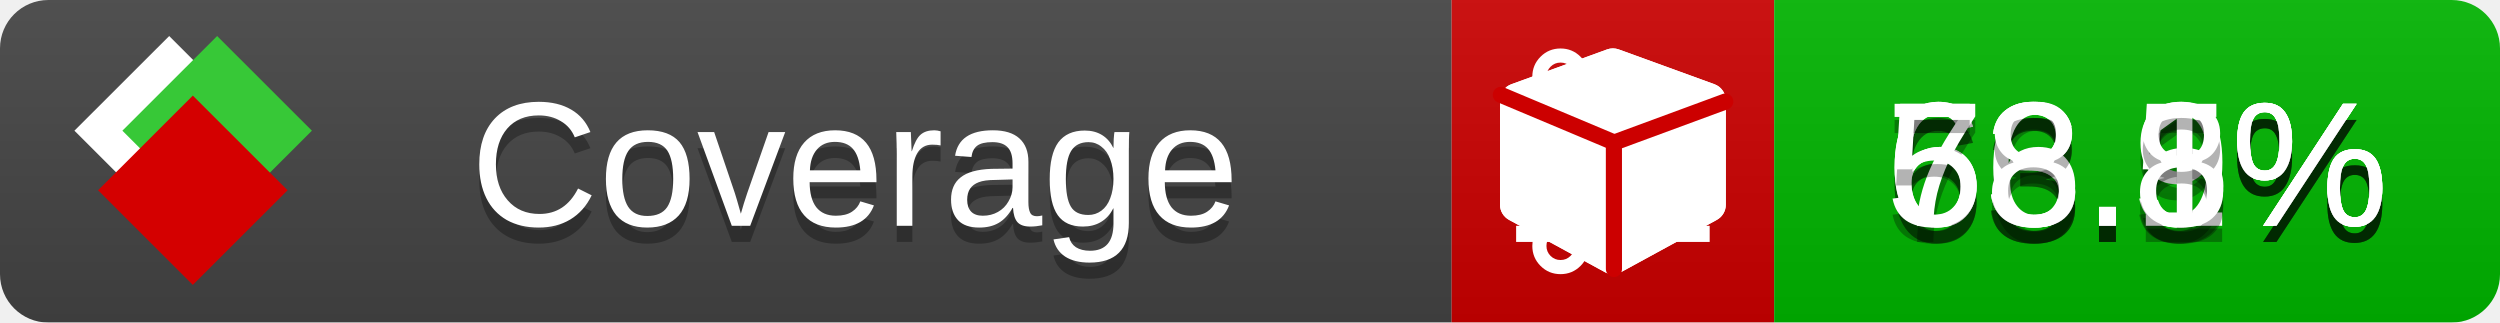
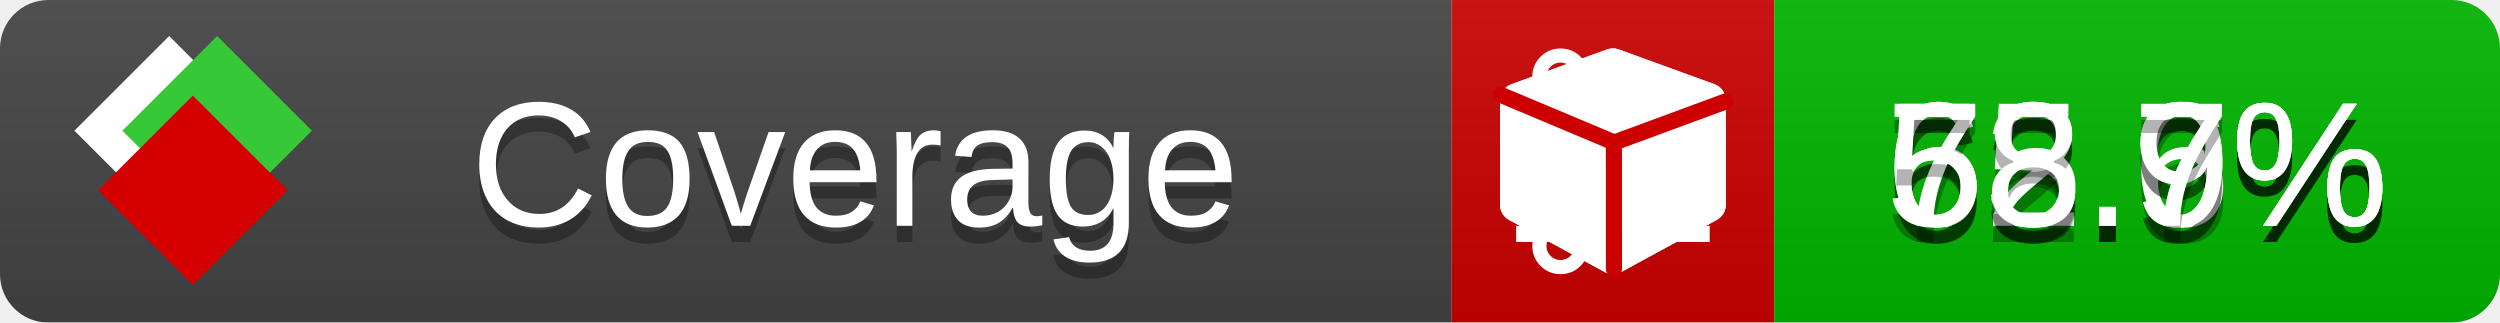
<svg xmlns="http://www.w3.org/2000/svg" xmlns:xlink="http://www.w3.org/1999/xlink" width="155" height="20">
  <style type="text/css">
          
            @keyframes fade1 {
                0% { visibility: visible; opacity: 1; }
               23% { visibility: visible; opacity: 1; }
               25% { visibility: hidden; opacity: 0; }
               48% { visibility: hidden; opacity: 0; }
               50% { visibility: hidden; opacity: 0; }
               73% { visibility: hidden; opacity: 0; }
               75% { visibility: hidden; opacity: 0; }
               98% { visibility: hidden; opacity: 0; }
              100% { visibility: visible; opacity: 1; }
            }
            @keyframes fade2 {
                0% { visibility: hidden; opacity: 0; }
               23% { visibility: hidden; opacity: 0; }
               25% { visibility: visible; opacity: 1; }
               48% { visibility: visible; opacity: 1; }
               50% { visibility: hidden; opacity: 0; }
               73% { visibility: hidden; opacity: 0; }
               75% { visibility: hidden; opacity: 0; }
               98% { visibility: hidden; opacity: 0; }
              100% { visibility: hidden; opacity: 0; }
            }
            @keyframes fade3 {
                0% { visibility: hidden; opacity: 0; }
               23% { visibility: hidden; opacity: 0; }
               25% { visibility: hidden; opacity: 0; }
               48% { visibility: hidden; opacity: 0; }
               50% { visibility: visible; opacity: 1; }
               73% { visibility: visible; opacity: 1; }
               75% { visibility: hidden; opacity: 0; }
               98% { visibility: hidden; opacity: 0; }
              100% { visibility: hidden; opacity: 0; }
            }
            @keyframes fade4 {
                0% { visibility: hidden; opacity: 0; }
               23% { visibility: hidden; opacity: 0; }
               25% { visibility: hidden; opacity: 0; }
               48% { visibility: hidden; opacity: 0; }
               50% { visibility: hidden; opacity: 0; }
               73% { visibility: hidden; opacity: 0; }
               75% { visibility: visible; opacity: 1; }
               98% { visibility: visible; opacity: 1; }
              100% { visibility: hidden; opacity: 0; }
            }
            .linecoverage {
                animation-duration: 15s;
                animation-name: fade1;
                animation-iteration-count: infinite;
            }
            .branchcoverage {
                animation-duration: 15s;
                animation-name: fade2;
                animation-iteration-count: infinite;
            }
            .methodcoverage {
                animation-duration: 15s;
                animation-name: fade3;
                animation-iteration-count: infinite;
            }
            .fullmethodcoverage {
                animation-duration: 15s;
                animation-name: fade4;
                animation-iteration-count: infinite;
            }
          
    </style>
  <defs>
    <linearGradient id="gradient" x2="0" y2="100%">
      <stop offset="0" stop-color="#bbb" stop-opacity=".1" />
      <stop offset="1" stop-opacity=".1" />
    </linearGradient>
    <linearGradient id="c">
      <stop offset="0" stop-color="#d40000" />
      <stop offset="1" stop-color="#ff2a2a" />
    </linearGradient>
    <linearGradient id="a">
      <stop offset="0" stop-color="#e0e0de" />
      <stop offset="1" stop-color="#fff" />
    </linearGradient>
    <linearGradient id="b">
      <stop offset="0" stop-color="#37c837" />
      <stop offset="1" stop-color="#217821" />
    </linearGradient>
    <linearGradient xlink:href="#a" id="e" x1="106.44" x2="69.96" y1="-11.96" y2="-46.84" gradientTransform="matrix(-.8426 -.00045 -.00045 -.8426 -94.27 -75.82)" gradientUnits="userSpaceOnUse" />
    <linearGradient xlink:href="#b" id="f" x1="56.19" x2="77.97" y1="-23.45" y2="10.62" gradientTransform="matrix(.8426 .00045 .00045 .8426 94.27 75.82)" gradientUnits="userSpaceOnUse" />
    <linearGradient xlink:href="#c" id="g" x1="79.98" x2="132.9" y1="10.79" y2="10.79" gradientTransform="matrix(.8426 .00045 .00045 .8426 94.27 75.82)" gradientUnits="userSpaceOnUse" />
    <mask id="mask">
      <rect width="155" height="20" rx="3" fill="#fff" />
    </mask>
    <g id="icon" transform="matrix(.04486 0 0 .04481 -.48 -.63)">
      <rect width="52.92" height="52.92" x="-109.72" y="-27.13" fill="url(#e)" transform="rotate(-135)" />
      <rect width="52.92" height="52.92" x="70.19" y="-39.18" fill="url(#f)" transform="rotate(45)" />
      <rect width="52.92" height="52.92" x="80.05" y="-15.74" fill="url(#g)" transform="rotate(45)" />
    </g>
  </defs>
  <g mask="url(#mask)">
    <rect x="0" y="0" width="90" height="20" fill="#444" />
    <rect x="90" y="0" width="20" height="20" fill="#c00" />
    <rect x="110" y="0" width="45" height="20" fill="#00B600" />
    <rect x="0" y="0" width="155" height="20" fill="url(#gradient)" />
  </g>
  <g>
    <path class="linecoverage" stroke="#fff" d="M94 6.5 h12 M94 10.5 h12 M94 14.5 h12" />
    <path class="branchcoverage" fill="#fff" d="m 97.628,15.247 q 0,-0.364 -0.255,-0.619 -0.255,-0.255 -0.619,-0.255 -0.364,0 -0.619,0.255 -0.255,0.255 -0.255,0.619 0,0.364 0.255,0.619 0.255,0.255 0.619,0.255 0.364,0 0.619,-0.255 0.255,-0.255 0.255,-0.619 z m 0,-10.493 q 0,-0.364 -0.255,-0.619 -0.255,-0.255 -0.619,-0.255 -0.364,0 -0.619,0.255 -0.255,0.255 -0.255,0.619 0,0.364 0.255,0.619 0.255,0.255 0.619,0.255 0.364,0 0.619,-0.255 0.255,-0.255 0.255,-0.619 z m 5.83,1.166 q 0,-0.364 -0.255,-0.619 -0.255,-0.255 -0.619,-0.255 -0.364,0 -0.619,0.255 -0.255,0.255 -0.255,0.619 0,0.364 0.255,0.619 0.255,0.255 0.619,0.255 0.364,0 0.619,-0.255 0.255,-0.255 0.255,-0.619 z m 0.874,0 q 0,0.474 -0.237,0.879 -0.237,0.405 -0.638,0.633 -0.018,2.614 -2.059,3.771 -0.619,0.346 -1.849,0.738 -1.166,0.364 -1.544,0.647 -0.378,0.282 -0.378,0.911 l 0,0.237 q 0.401,0.228 0.638,0.633 0.237,0.405 0.237,0.879 0,0.729 -0.51,1.239 -0.51,0.51 -1.239,0.51 -0.729,0 -1.239,-0.51 -0.51,-0.51 -0.51,-1.239 0,-0.474 0.237,-0.879 0.237,-0.405 0.638,-0.633 l 0,-7.469 q -0.401,-0.228 -0.638,-0.633 -0.237,-0.405 -0.237,-0.879 0,-0.729 0.51,-1.239 0.51,-0.51 1.239,-0.51 0.729,0 1.239,0.51 0.51,0.51 0.51,1.239 0,0.474 -0.237,0.879 -0.237,0.405 -0.638,0.633 l 0,4.527 q 0.492,-0.237 1.403,-0.519 0.501,-0.155 0.797,-0.269 0.296,-0.114 0.642,-0.282 0.346,-0.169 0.537,-0.36 0.191,-0.191 0.369,-0.465 0.178,-0.273 0.255,-0.633 0.077,-0.36 0.077,-0.833 -0.401,-0.228 -0.638,-0.633 -0.237,-0.405 -0.237,-0.879 0,-0.729 0.51,-1.239 0.51,-0.51 1.239,-0.51 0.729,0 1.239,0.51 0.51,0.51 0.51,1.239 z" />
    <path class="methodcoverage" fill="#fff" d="m 100.538,15.629 5.385,-2.936 v -5.351 l -5.385,1.96 z M 100,8.351 105.873,6.214 100,4.077 94.127,6.214 Z m 7,-2.12 v 6.462 q 0,0.294 -0.151,0.547 -0.151,0.252 -0.412,0.395 l -5.923,3.231 q -0.236,0.135 -0.513,0.135 -0.278,0 -0.513,-0.135 l -5.923,-3.231 Q 93.303,13.492 93.151,13.239 93,12.987 93,12.692 v -6.462 q 0,-0.337 0.194,-0.614 0.194,-0.278 0.513,-0.395 l 5.923,-2.154 q 0.185,-0.067 0.37,-0.067 0.185,0 0.37,0.067 l 5.923,2.154 q 0.32,0.118 0.513,0.395 Q 107,5.894 107,6.231 Z" />
    <path class="fullmethodcoverage" fill="#fff" d="m 107,6.231 v 6.462 c 0,0.196 -0.051,0.379 -0.151,0.547 -0.101,0.168 -0.238,0.3 -0.412,0.395 l -5.923,3.231 c -0.157,0.09 -0.328,0.135 -0.513,0.135 -0.185,0 -0.356,-0.045 -0.513,-0.135 l -5.923,-3.231 C 93.39,13.539 93.252,13.407 93.151,13.239 93.05,13.071 93,12.889 93,12.692 v -6.462 c 0,-0.224 0.065,-0.429 0.194,-0.614 0.129,-0.185 0.3,-0.317 0.513,-0.395 l 5.923,-2.154 c 0.123,-0.045 0.247,-0.067 0.37,-0.067 0.123,0 0.247,0.022 0.37,0.067 l 5.923,2.154 c 0.213,0.079 0.384,0.21 0.513,0.395 0.129,0.185 0.194,0.39 0.194,0.614 z" />
    <path class="fullmethodcoverage" style="fill:none;stroke:#cc0000;stroke-width:1;stroke-linecap:round;stroke-dasharray:none;stroke-opacity:1" d="m 100.064,16.677 -0.002,-7.833 6.906,-2.547" />
    <path class="fullmethodcoverage" style="fill:none;stroke:#cc0000;stroke-width:1;stroke-linecap:round;stroke-dasharray:none;stroke-opacity:1" d="M 99.914,8.765 93.052,5.882" />
  </g>
  <g fill="#fff" text-anchor="middle" font-family="Verdana,Arial,Geneva,sans-serif" font-size="11">
    <a xlink:href="https://github.com/danielpalme/ReportGenerator" target="_top">
      <use xlink:href="#icon" transform="translate(3,1) scale(3.5)" />
    </a>
    <text x="53" y="15" fill="#010101" fill-opacity=".3">Coverage</text>
    <text x="53" y="14" fill="#fff">Coverage</text>
-     <text class="linecoverage" x="132.5" y="15" fill="#010101" fill-opacity=".3">63.9%</text>
-     <text class="linecoverage" x="132.5" y="14">63.9%</text>
-     <text class="branchcoverage" x="132.5" y="15" fill="#010101" fill-opacity=".3">63.5%</text>
-     <text class="branchcoverage" x="132.5" y="14">63.5%</text>
-     <text class="methodcoverage" x="132.5" y="15" fill="#010101" fill-opacity=".3">76.1%</text>
-     <text class="methodcoverage" x="132.5" y="14">76.1%</text>
-     <text class="fullmethodcoverage" x="132.5" y="15" fill="#010101" fill-opacity=".3">58.8%</text>
-     <text class="fullmethodcoverage" x="132.5" y="14">58.8%</text>
+     <text class="linecoverage" x="132.5" y="15" fill="#010101" fill-opacity=".3">63.6%</text>
+     <text class="linecoverage" x="132.5" y="14">63.6%</text>
+     <text class="branchcoverage" x="132.5" y="15" fill="#010101" fill-opacity=".3">62.9%</text>
+     <text class="branchcoverage" x="132.5" y="14">62.9%</text>
+     <text class="methodcoverage" x="132.5" y="15" fill="#010101" fill-opacity=".3">75.9%</text>
+     <text class="methodcoverage" x="132.5" y="14">75.9%</text>
+     <text class="fullmethodcoverage" x="132.5" y="15" fill="#010101" fill-opacity=".3">58.7%</text>
+     <text class="fullmethodcoverage" x="132.5" y="14">58.7%</text>
  </g>
  <g>
    <rect class="linecoverage" x="90" y="0" width="65" height="20" fill-opacity="0" />
    <rect class="branchcoverage" x="90" y="0" width="65" height="20" fill-opacity="0" />
    <rect class="methodcoverage" x="90" y="0" width="65" height="20" fill-opacity="0" />
    <rect class="fullmethodcoverage" x="90" y="0" width="65" height="20" fill-opacity="0" />
  </g>
</svg>
